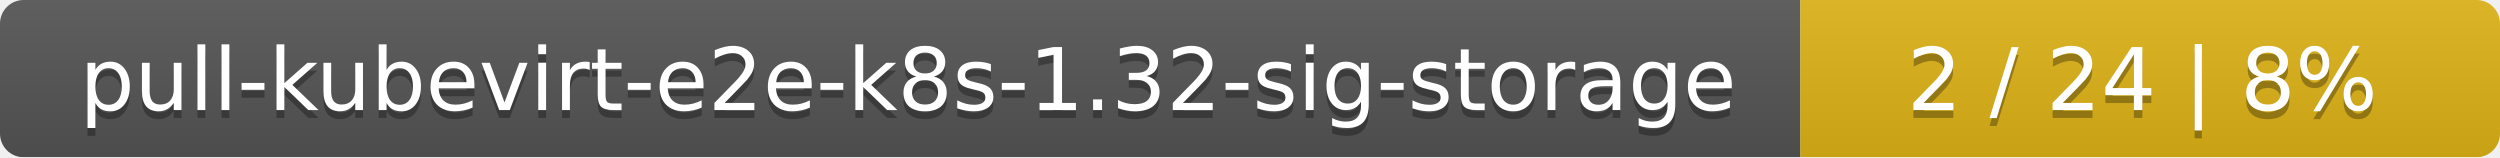
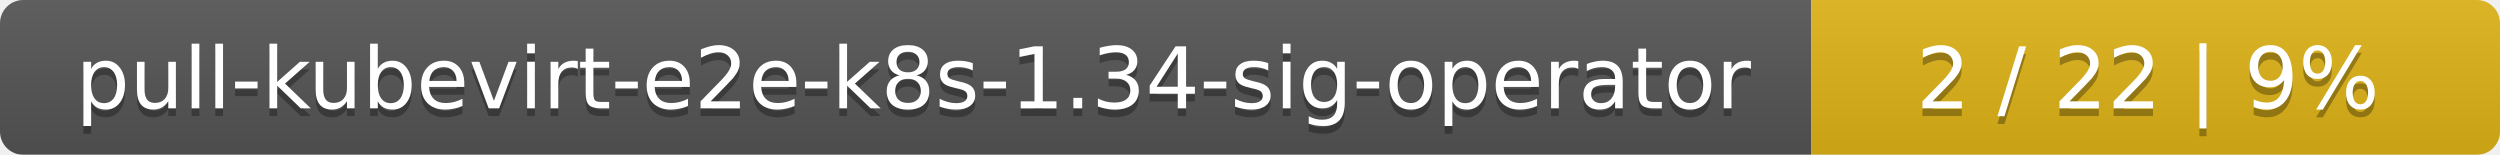
- <svg xmlns="http://www.w3.org/2000/svg" width="318" height="20">
+ <svg xmlns="http://www.w3.org/2000/svg" width="323" height="20">
  <linearGradient id="smooth" x2="0" y2="100%">
    <stop offset="0" stop-color="#bbb" stop-opacity=".1" />
    <stop offset="1" stop-opacity=".1" />
  </linearGradient>
  <mask id="round">
-     <rect width="318" height="20" rx="3" fill="#fff" />
+     <rect width="323" height="20" rx="3" fill="#fff" />
  </mask>
  <g mask="url(#round)">
-     <rect width="229" height="20" fill="#555" />
-     <rect x="229" width="89" height="20" fill="#dfb317" />
-     <rect width="318" height="20" fill="url(#smooth)" />
+     <rect width="234" height="20" fill="#555" />
+     <rect x="234" width="89" height="20" fill="#dfb317" />
+     <rect width="323" height="20" fill="url(#smooth)" />
  </g>
  <g fill="#fff" text-anchor="middle" font-family="DejaVu Sans,Verdana,Geneva,sans-serif" font-size="11">
-     <text x="115.5" y="15" fill="#010101" fill-opacity=".3">pull-kubevirt-e2e-k8s-1.32-sig-storage</text>
-     <text x="115.5" y="14">pull-kubevirt-e2e-k8s-1.32-sig-storage</text>
-     <text x="272.5" y="15" fill="#010101" fill-opacity=".3">2 / 24    |    8%</text>
-     <text x="272.5" y="14">2 / 24    |    8%</text>
+     <text x="118" y="15" fill="#010101" fill-opacity=".3">pull-kubevirt-e2e-k8s-1.34-sig-operator</text>
+     <text x="118" y="14">pull-kubevirt-e2e-k8s-1.34-sig-operator</text>
+     <text x="277.5" y="15" fill="#010101" fill-opacity=".3">2 / 22    |    9%</text>
+     <text x="277.5" y="14">2 / 22    |    9%</text>
  </g>
</svg>
